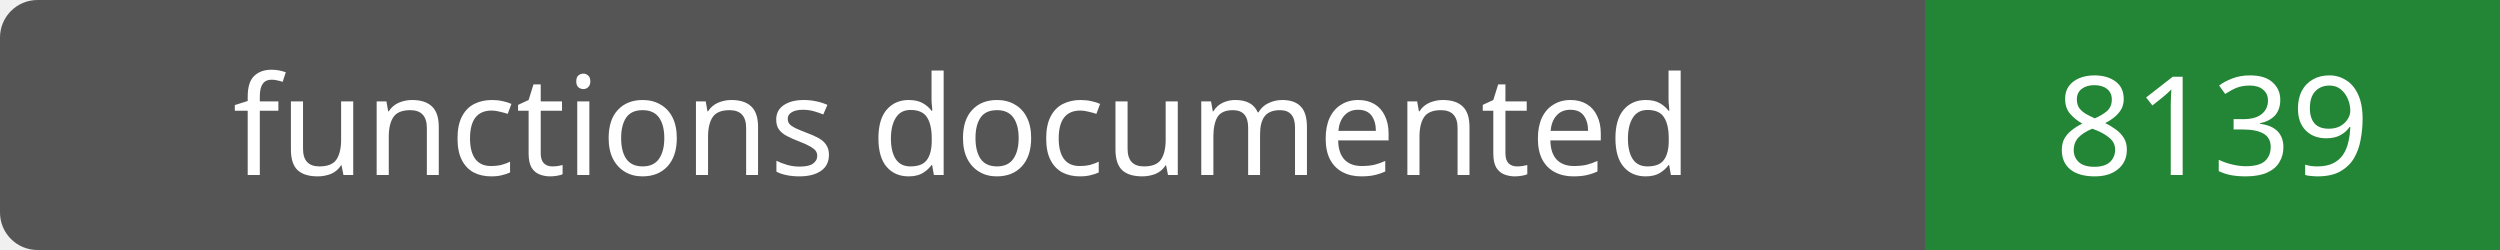
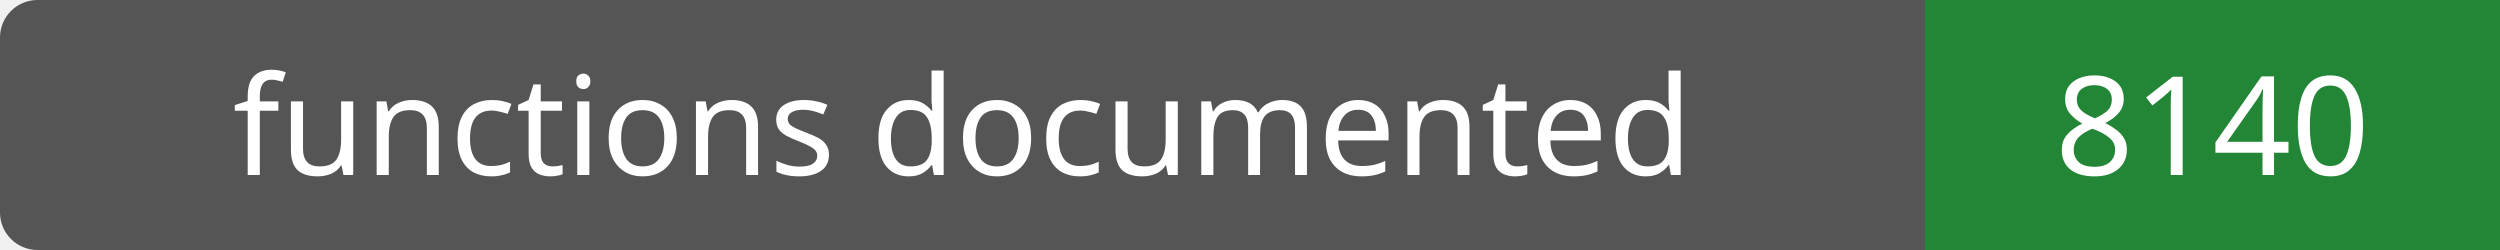
- <svg xmlns="http://www.w3.org/2000/svg" width="200" height="20" role="img" aria-label="functions documented: 8139">
+ <svg xmlns="http://www.w3.org/2000/svg" width="200" height="20" role="img" aria-label="functions documented: 8140">
  <rect width="200" height="20" rx="3" fill="#555" />
  <path fill="#238636" d="M154 0h46v20H154z" />
  <g fill="#fff" text-anchor="middle" font-family="Verdana,sans-serif" font-size="11">
    <text x="77.0" y="14">functions documented</text>
-     <text x="177.0" y="14">8139</text>
+     <text x="177.0" y="14">8140</text>
  </g>
</svg>
